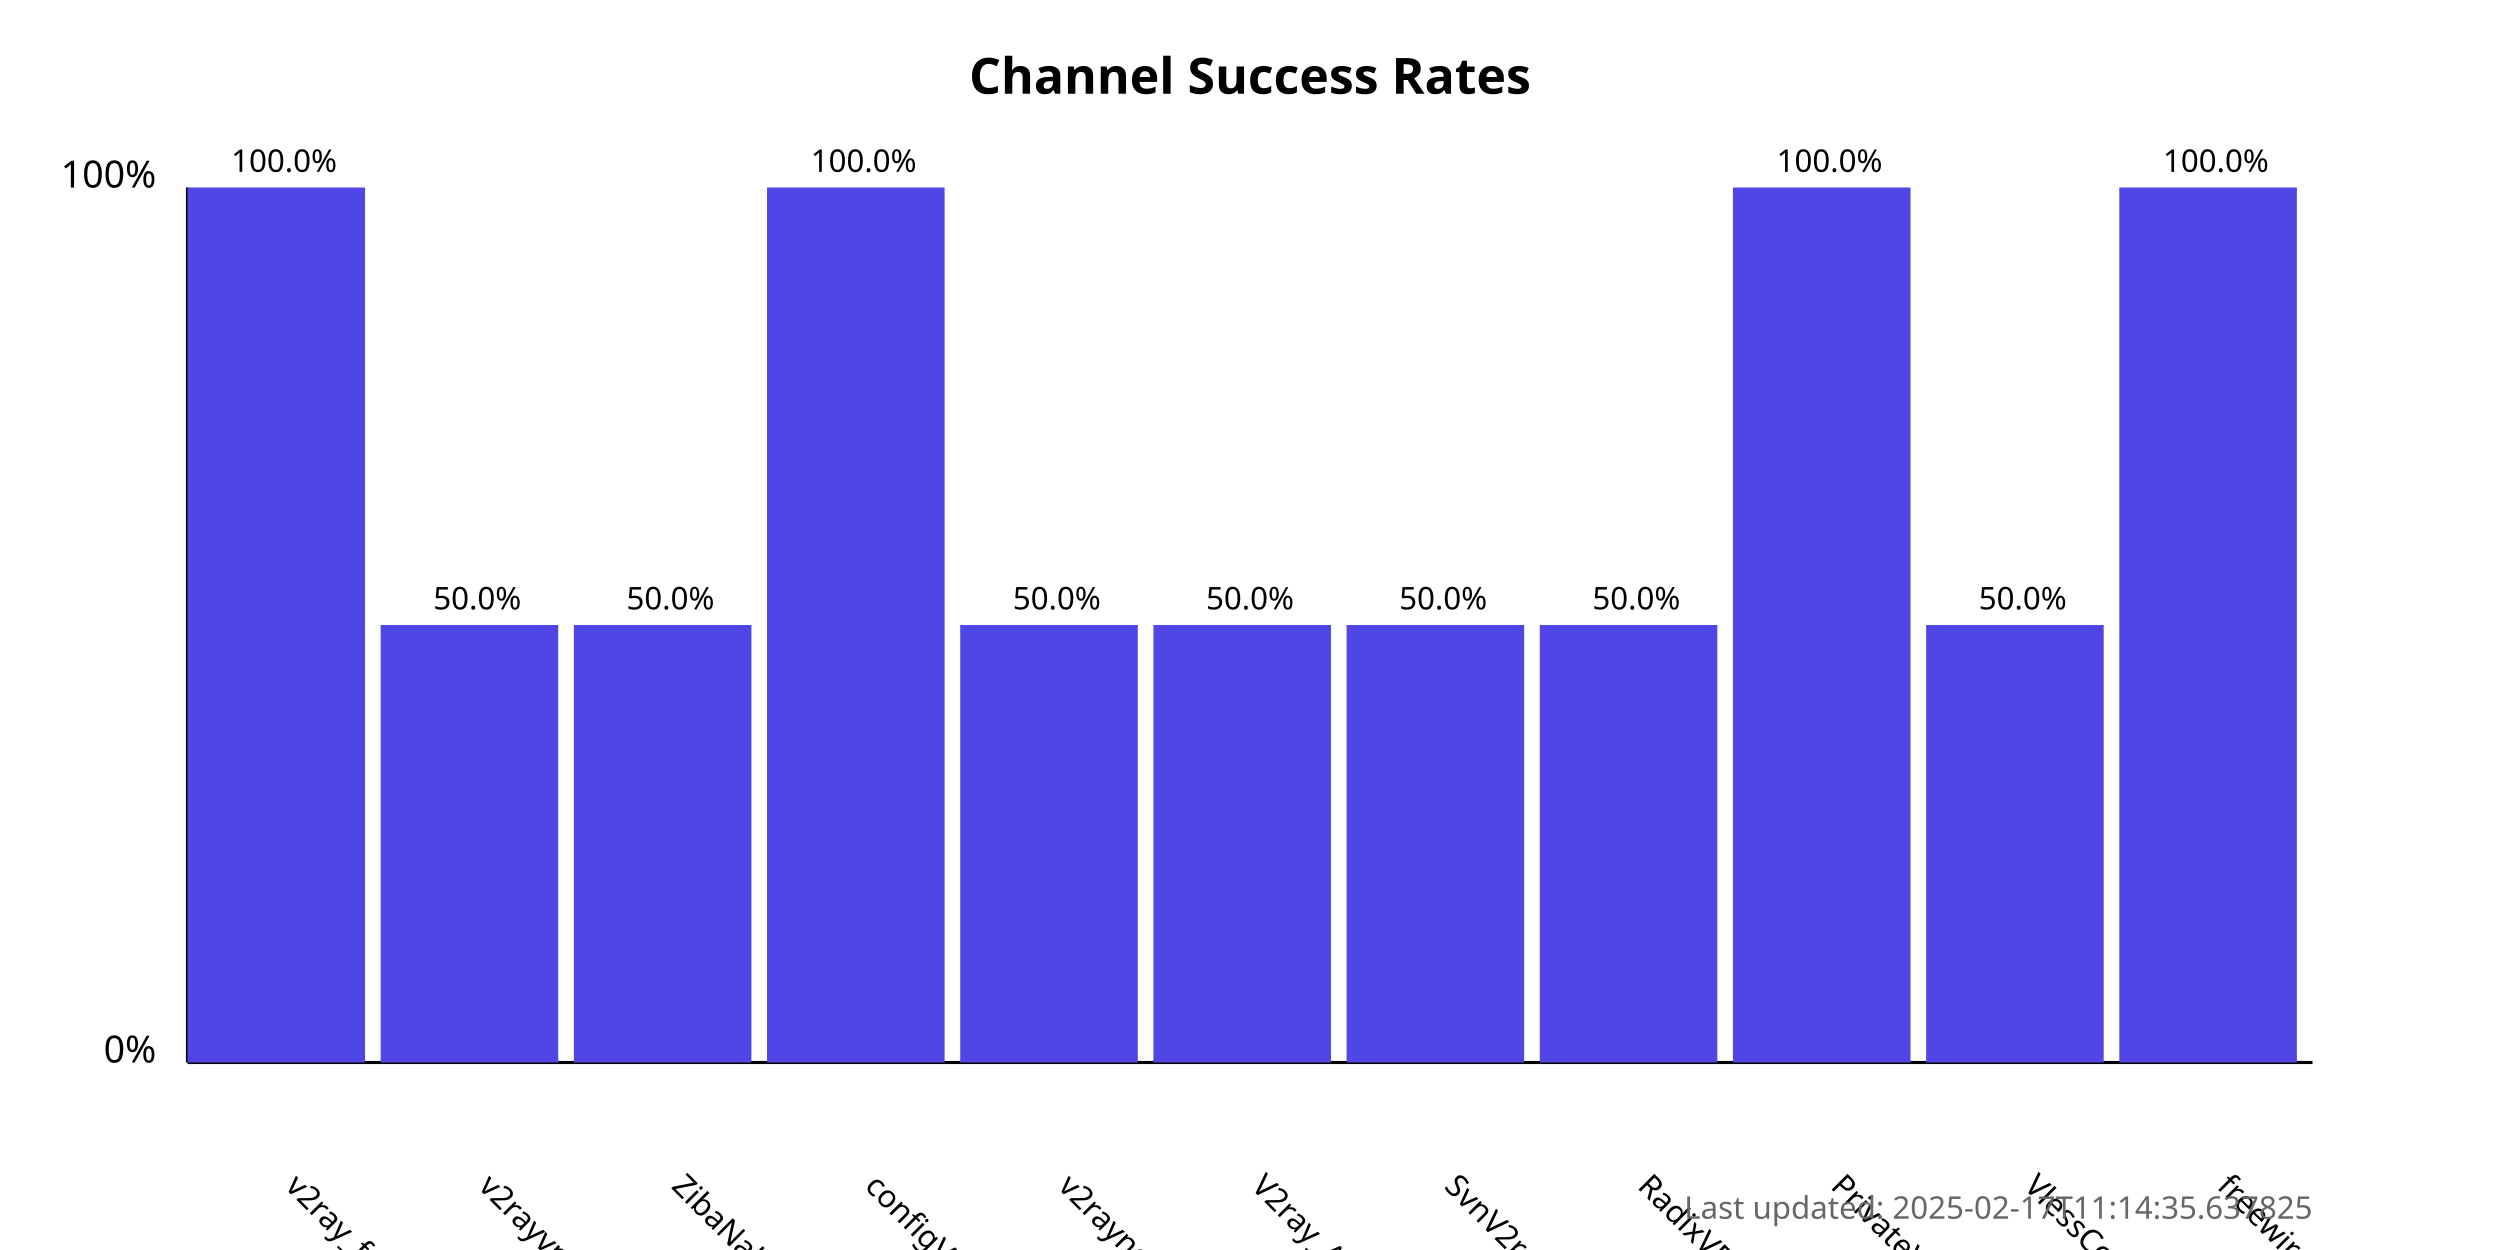
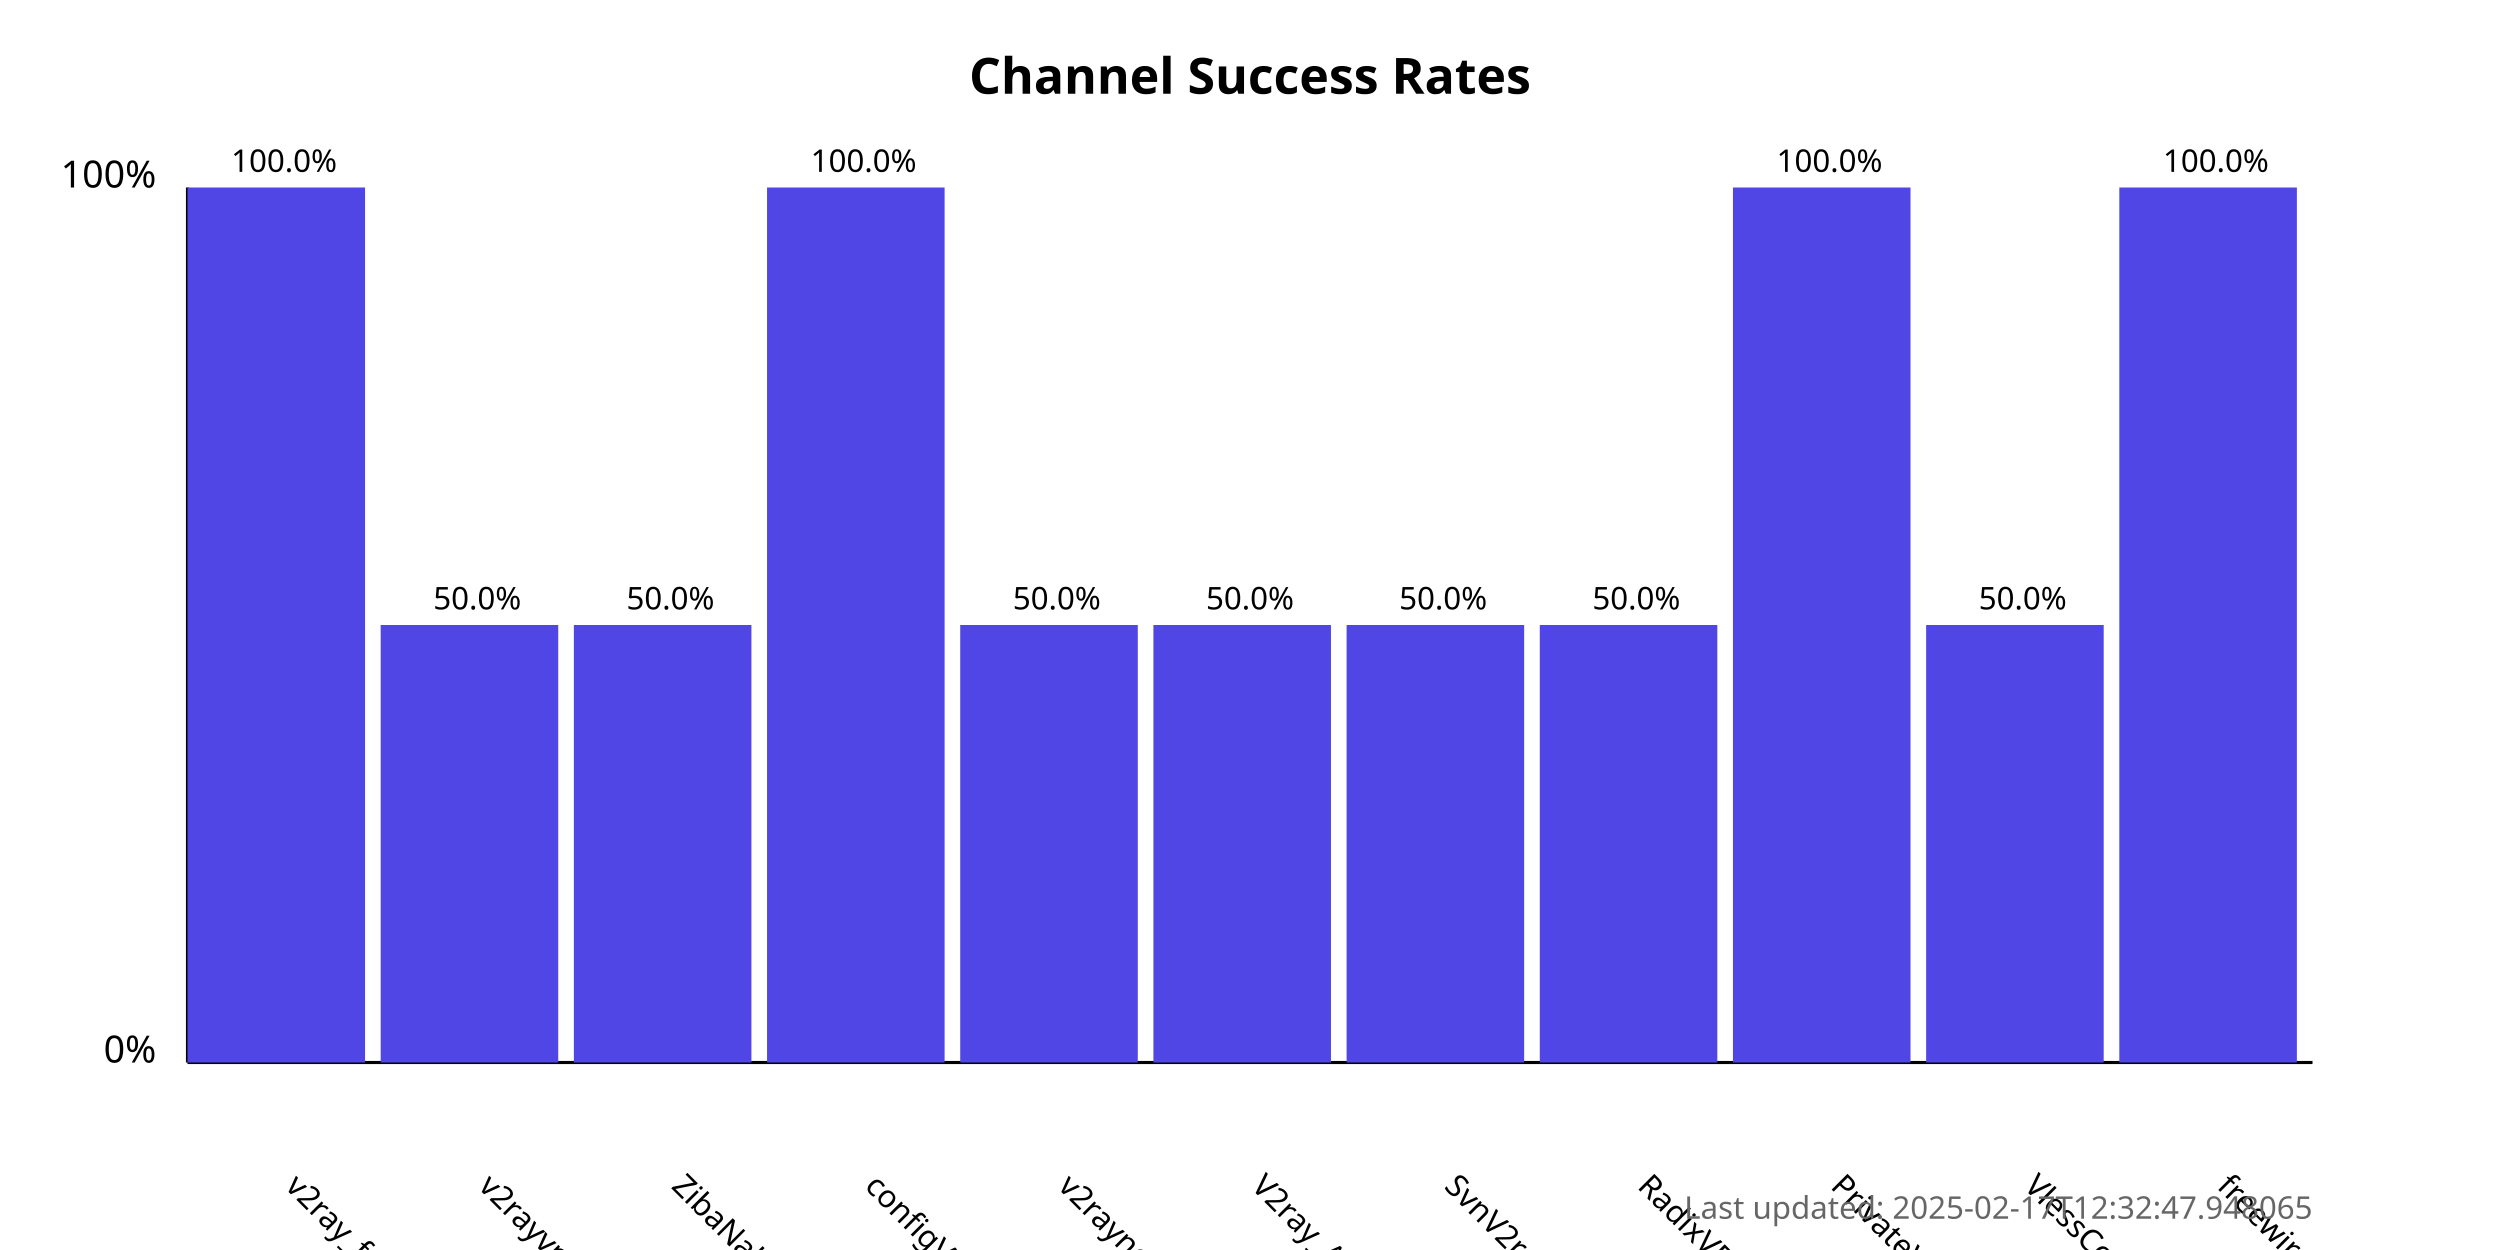
<svg xmlns="http://www.w3.org/2000/svg" width="800" height="400">
  <style>
            .chart-title { font: bold 16px sans-serif; }
            .axis-label { font: 12px sans-serif; }
            .tick-label { font: 10px sans-serif; }
            .bar { fill: #4f46e5; }
            .bar:hover { fill: #6366f1; }
            .timestamp { font: 10px sans-serif; fill: #666; }
        </style>
  <text x="400.0" y="30" text-anchor="middle" class="chart-title">
            Channel Success Rates
        </text>
  <line x1="60" y1="340" x2="60" y2="60" stroke="black" stroke-width="1" />
  <line x1="60" y1="340" x2="740" y2="340" stroke="black" stroke-width="1" />
  <text x="50" y="340" text-anchor="end" class="axis-label">0%</text>
  <text x="50" y="60" text-anchor="end" class="axis-label">100%</text>
  <g>
    <rect x="60" y="60.0" width="56.818" height="280.0" class="bar" />
    <text x="90.909" y="380" transform="rotate(45, 90.90909, 380)" text-anchor="start" class="tick-label">
                v2ray_free_conf
            </text>
    <text x="90.909" y="55.0" text-anchor="middle" class="tick-label">
                100.0%
            </text>
  </g>
  <g>
    <rect x="121.818" y="200.0" width="56.818" height="140.0" class="bar" />
    <text x="152.727" y="380" transform="rotate(45, 152.7273, 380)" text-anchor="start" class="tick-label">
                v2rayvpno
            </text>
    <text x="152.727" y="195.0" text-anchor="middle" class="tick-label">
                50.0%
            </text>
  </g>
  <g>
    <rect x="183.636" y="200.0" width="56.818" height="140.0" class="bar" />
    <text x="214.545" y="380" transform="rotate(45, 214.5455, 380)" text-anchor="start" class="tick-label">
                ZibaNabz
            </text>
    <text x="214.545" y="195.0" text-anchor="middle" class="tick-label">
                50.0%
            </text>
  </g>
  <g>
    <rect x="245.455" y="60.0" width="56.818" height="280.0" class="bar" />
    <text x="276.364" y="380" transform="rotate(45, 276.3636, 380)" text-anchor="start" class="tick-label">
                configV2rayForFree
            </text>
    <text x="276.364" y="55.0" text-anchor="middle" class="tick-label">
                100.0%
            </text>
  </g>
  <g>
    <rect x="307.273" y="200.0" width="56.818" height="140.0" class="bar" />
    <text x="338.182" y="380" transform="rotate(45, 338.1818, 380)" text-anchor="start" class="tick-label">
                v2rayngvpn
            </text>
    <text x="338.182" y="195.0" text-anchor="middle" class="tick-label">
                50.0%
            </text>
  </g>
  <g>
    <rect x="369.091" y="200.0" width="56.818" height="140.0" class="bar" />
    <text x="400.0" y="380" transform="rotate(45, 400.0, 380)" text-anchor="start" class="tick-label">
                V2ray_Alpha
            </text>
    <text x="400.0" y="195.0" text-anchor="middle" class="tick-label">
                50.0%
            </text>
  </g>
  <g>
    <rect x="430.909" y="200.0" width="56.818" height="140.0" class="bar" />
    <text x="461.818" y="380" transform="rotate(45, 461.8182, 380)" text-anchor="start" class="tick-label">
                SvnV2ray
            </text>
    <text x="461.818" y="195.0" text-anchor="middle" class="tick-label">
                50.0%
            </text>
  </g>
  <g>
    <rect x="492.727" y="200.0" width="56.818" height="140.0" class="bar" />
    <text x="523.636" y="380" transform="rotate(45, 523.6364, 380)" text-anchor="start" class="tick-label">
                RadixVPN
            </text>
    <text x="523.636" y="195.0" text-anchor="middle" class="tick-label">
                50.0%
            </text>
  </g>
  <g>
    <rect x="554.545" y="60.0" width="56.818" height="280.0" class="bar" />
    <text x="585.455" y="380" transform="rotate(45, 585.4545, 380)" text-anchor="start" class="tick-label">
                PrivateVPNs
            </text>
    <text x="585.455" y="55.0" text-anchor="middle" class="tick-label">
                100.0%
            </text>
  </g>
  <g>
    <rect x="616.364" y="200.0" width="56.818" height="140.0" class="bar" />
    <text x="647.273" y="380" transform="rotate(45, 647.2727, 380)" text-anchor="start" class="tick-label">
                VlessConfig
            </text>
    <text x="647.273" y="195.0" text-anchor="middle" class="tick-label">
                50.0%
            </text>
  </g>
  <g>
    <rect x="678.182" y="60.0" width="56.818" height="280.0" class="bar" />
    <text x="709.091" y="380" transform="rotate(45, 709.0909, 380)" text-anchor="start" class="tick-label">
                freewireguard
            </text>
    <text x="709.091" y="55.0" text-anchor="middle" class="tick-label">
                100.0%
            </text>
  </g>
  <text x="740" y="390" text-anchor="end" class="timestamp">
-             Last updated: 2025-02-17T11:14:35.637825
+             Last updated: 2025-02-17T12:32:47.948065
        </text>
</svg>
